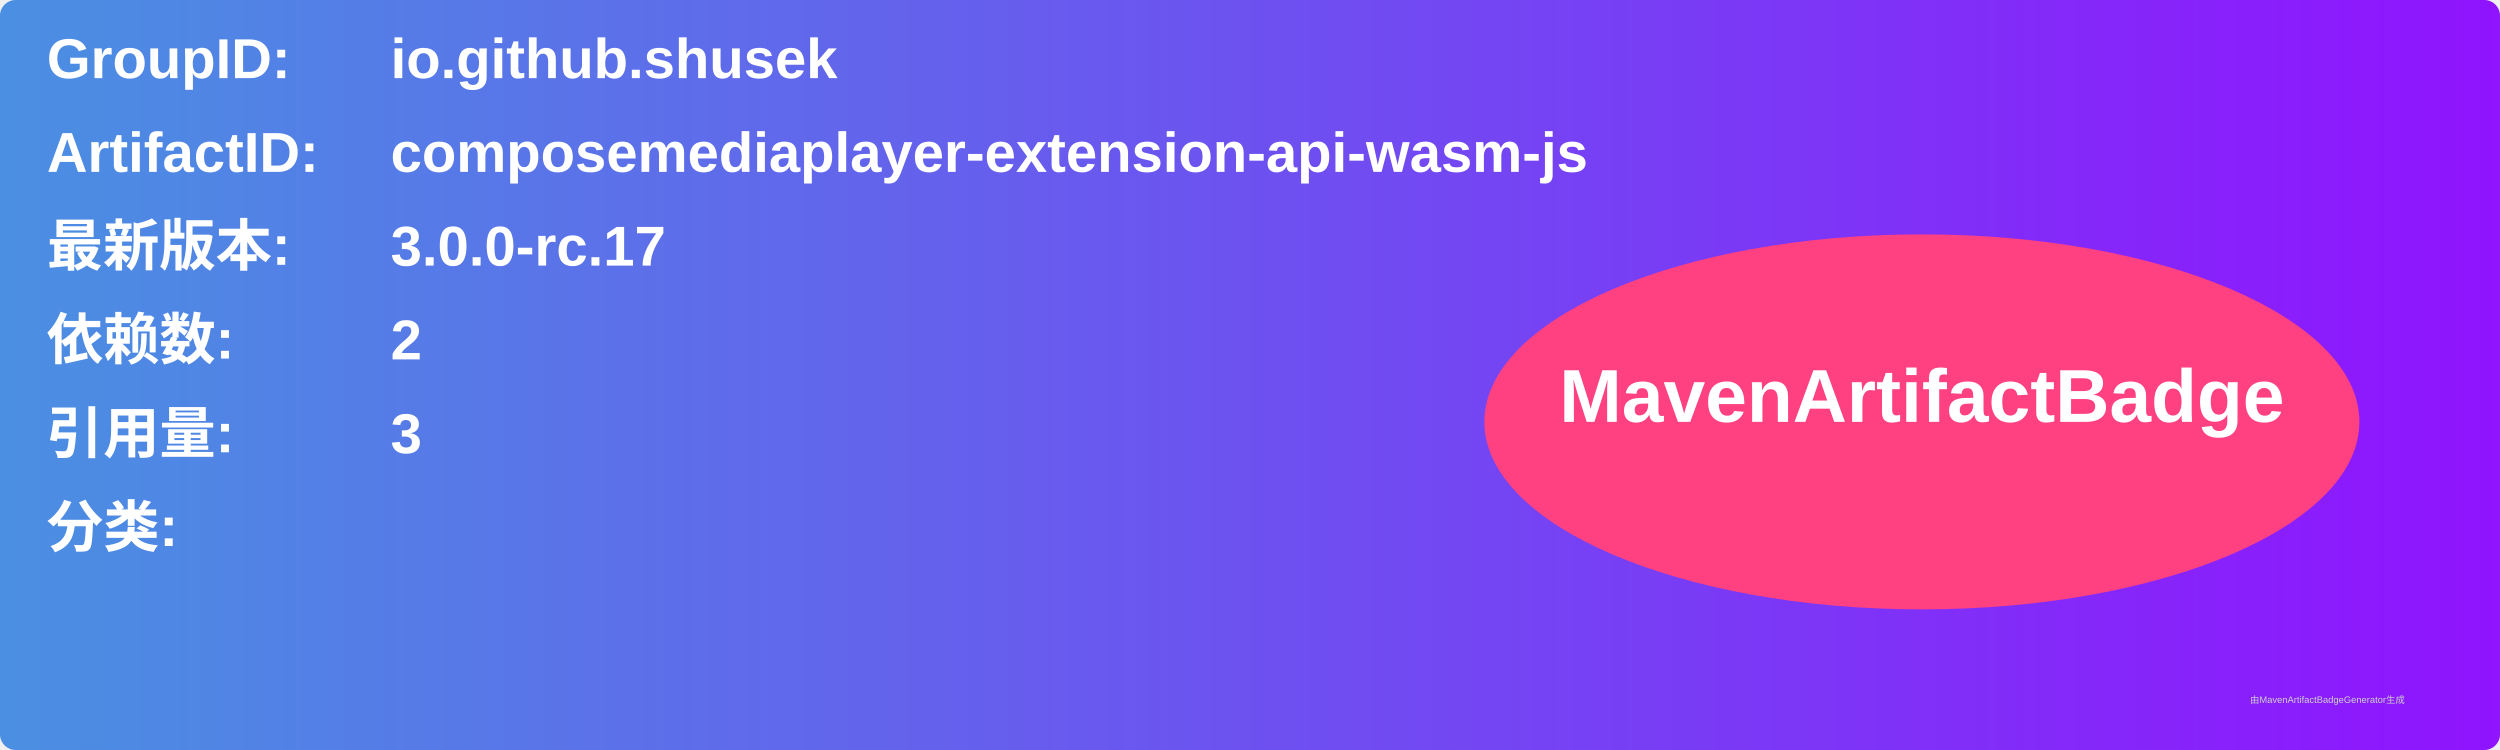
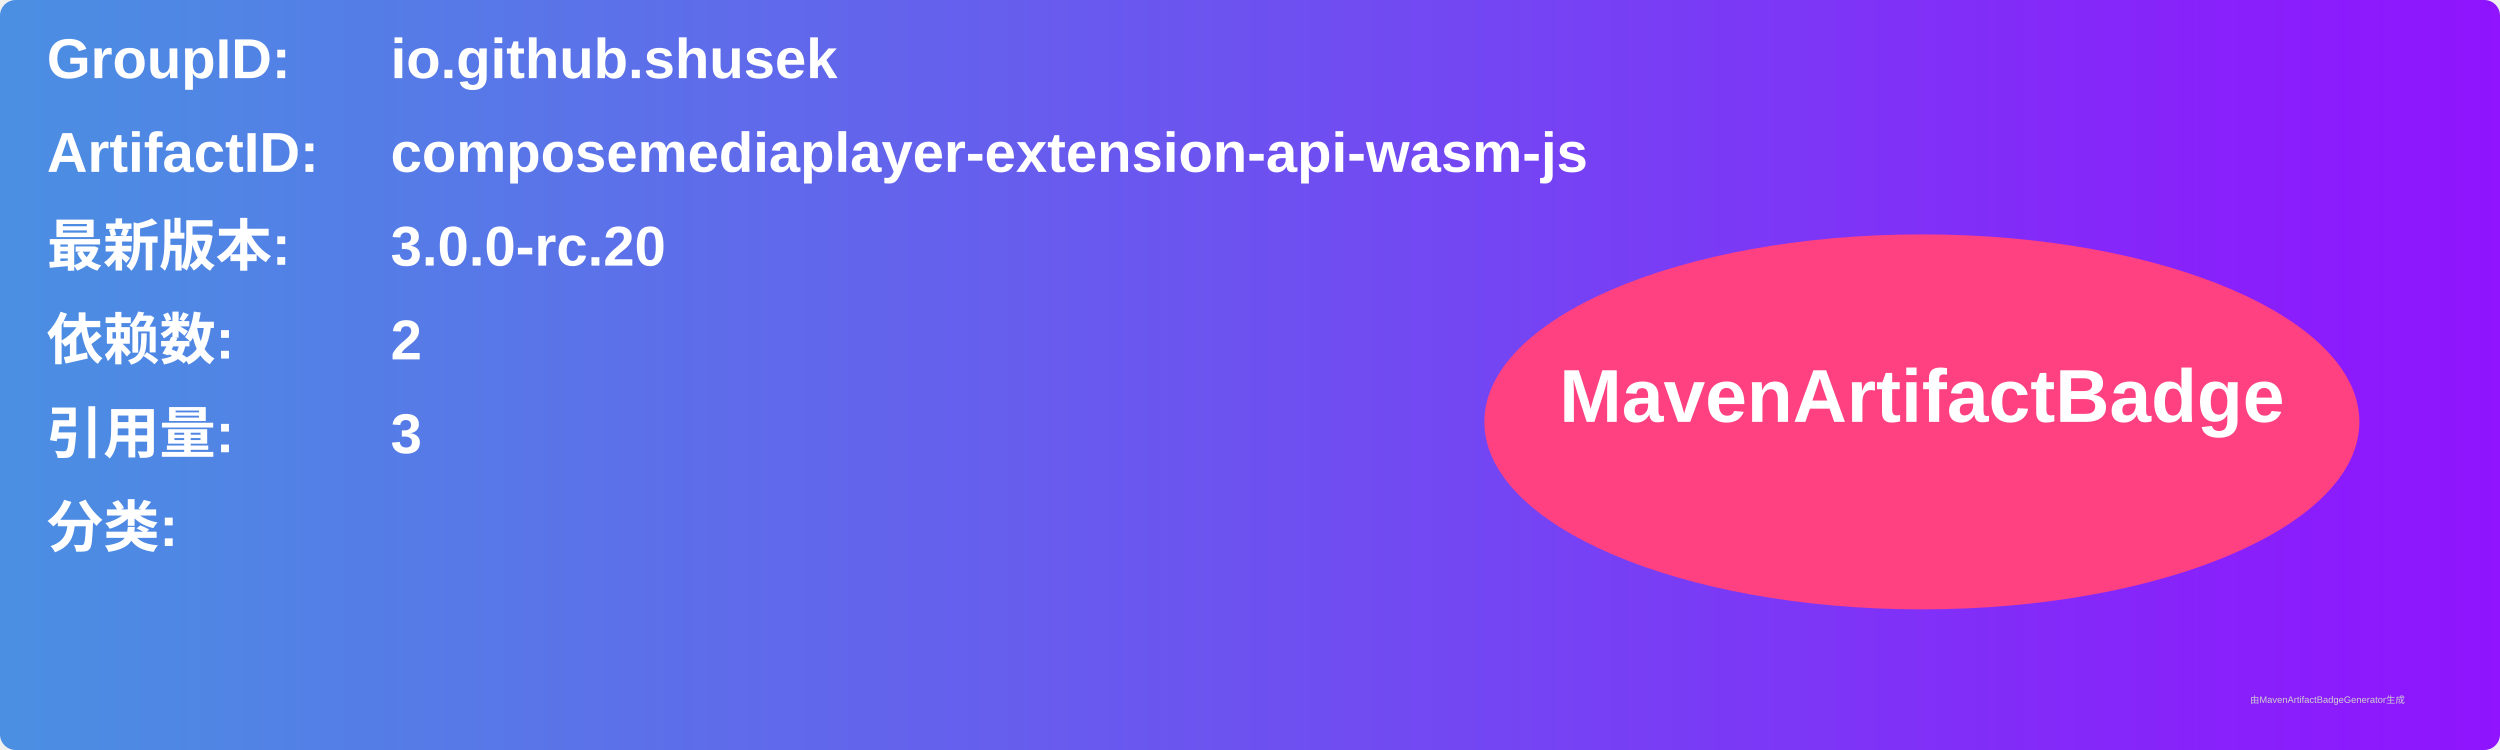
<svg xmlns="http://www.w3.org/2000/svg" width="800" height="240" viewBox="0 0 800 240">
  <linearGradient id="grad" x1="0%" y1="0%" x2="100%" y2="0%">
    <stop offset="0%" stop-color="#4a90e2" />
    <stop offset="100%" stop-color="#9013fe" />
  </linearGradient>
  <rect width="100%" height="100%" rx="5" ry="5" fill="url(#grad)" />
  <g transform="translate(15, 15)">
    <text x="0" y="10" font-family="Arial" font-size="18" fill="white" font-weight="bold" width="260">GroupID:</text>
    <text x="110" y="10" font-family="Arial" font-size="18" fill="white" font-weight="bold" width="460">io.github.shusek</text>
    <text x="0" y="40" font-family="Arial" font-size="18" fill="white" font-weight="bold" width="260">ArtifactID:</text>
    <text x="110" y="40" font-family="Arial" font-size="18" fill="white" font-weight="bold" width="460">composemediaplayer-extension-api-wasm-js</text>
    <text x="0" y="70" font-family="Arial" font-size="18" fill="white" font-weight="bold">最新版本:</text>
    <text x="110" y="70" font-family="Arial" font-size="18" fill="white" font-weight="bold">
-       <tspan font-weight="bold">3.0.0-rc.17</tspan>
+       <tspan font-weight="bold">3.0.0-rc.20</tspan>
    </text>
    <text x="0" y="100" font-family="Arial" font-size="18" fill="white" font-weight="bold">依赖数: </text>
    <text x="110" y="100" font-family="Arial" font-size="18" fill="white">
      <tspan font-weight="bold">2</tspan>
    </text>
    <text x="0" y="130" font-family="Arial" font-size="18" fill="white" font-weight="bold">引用量: </text>
    <text x="110" y="130" font-family="Arial" font-size="18" fill="white">
      <tspan font-weight="bold">3</tspan>
    </text>
    <text x="0" y="160" font-family="Arial" font-size="18" fill="white" font-weight="bold">分类:</text>
    <text x="10" y="190" font-family="Arial" font-size="10" fill="white">
      <tspan font-weight="bold" />
    </text>
    <ellipse cx="600" cy="120" rx="140" ry="60" fill="#ff4081" />
    <text x="600" y="120" text-anchor="middle" font-family="Arial" font-size="24" fill="white" font-weight="bold">MavenArtifactBadge</text>
  </g>
  <text x="720" y="225" font-family="Arial" font-size="3" fill="#d0d0d0">由MavenArtifactBadgeGenerator生成</text>
</svg>
